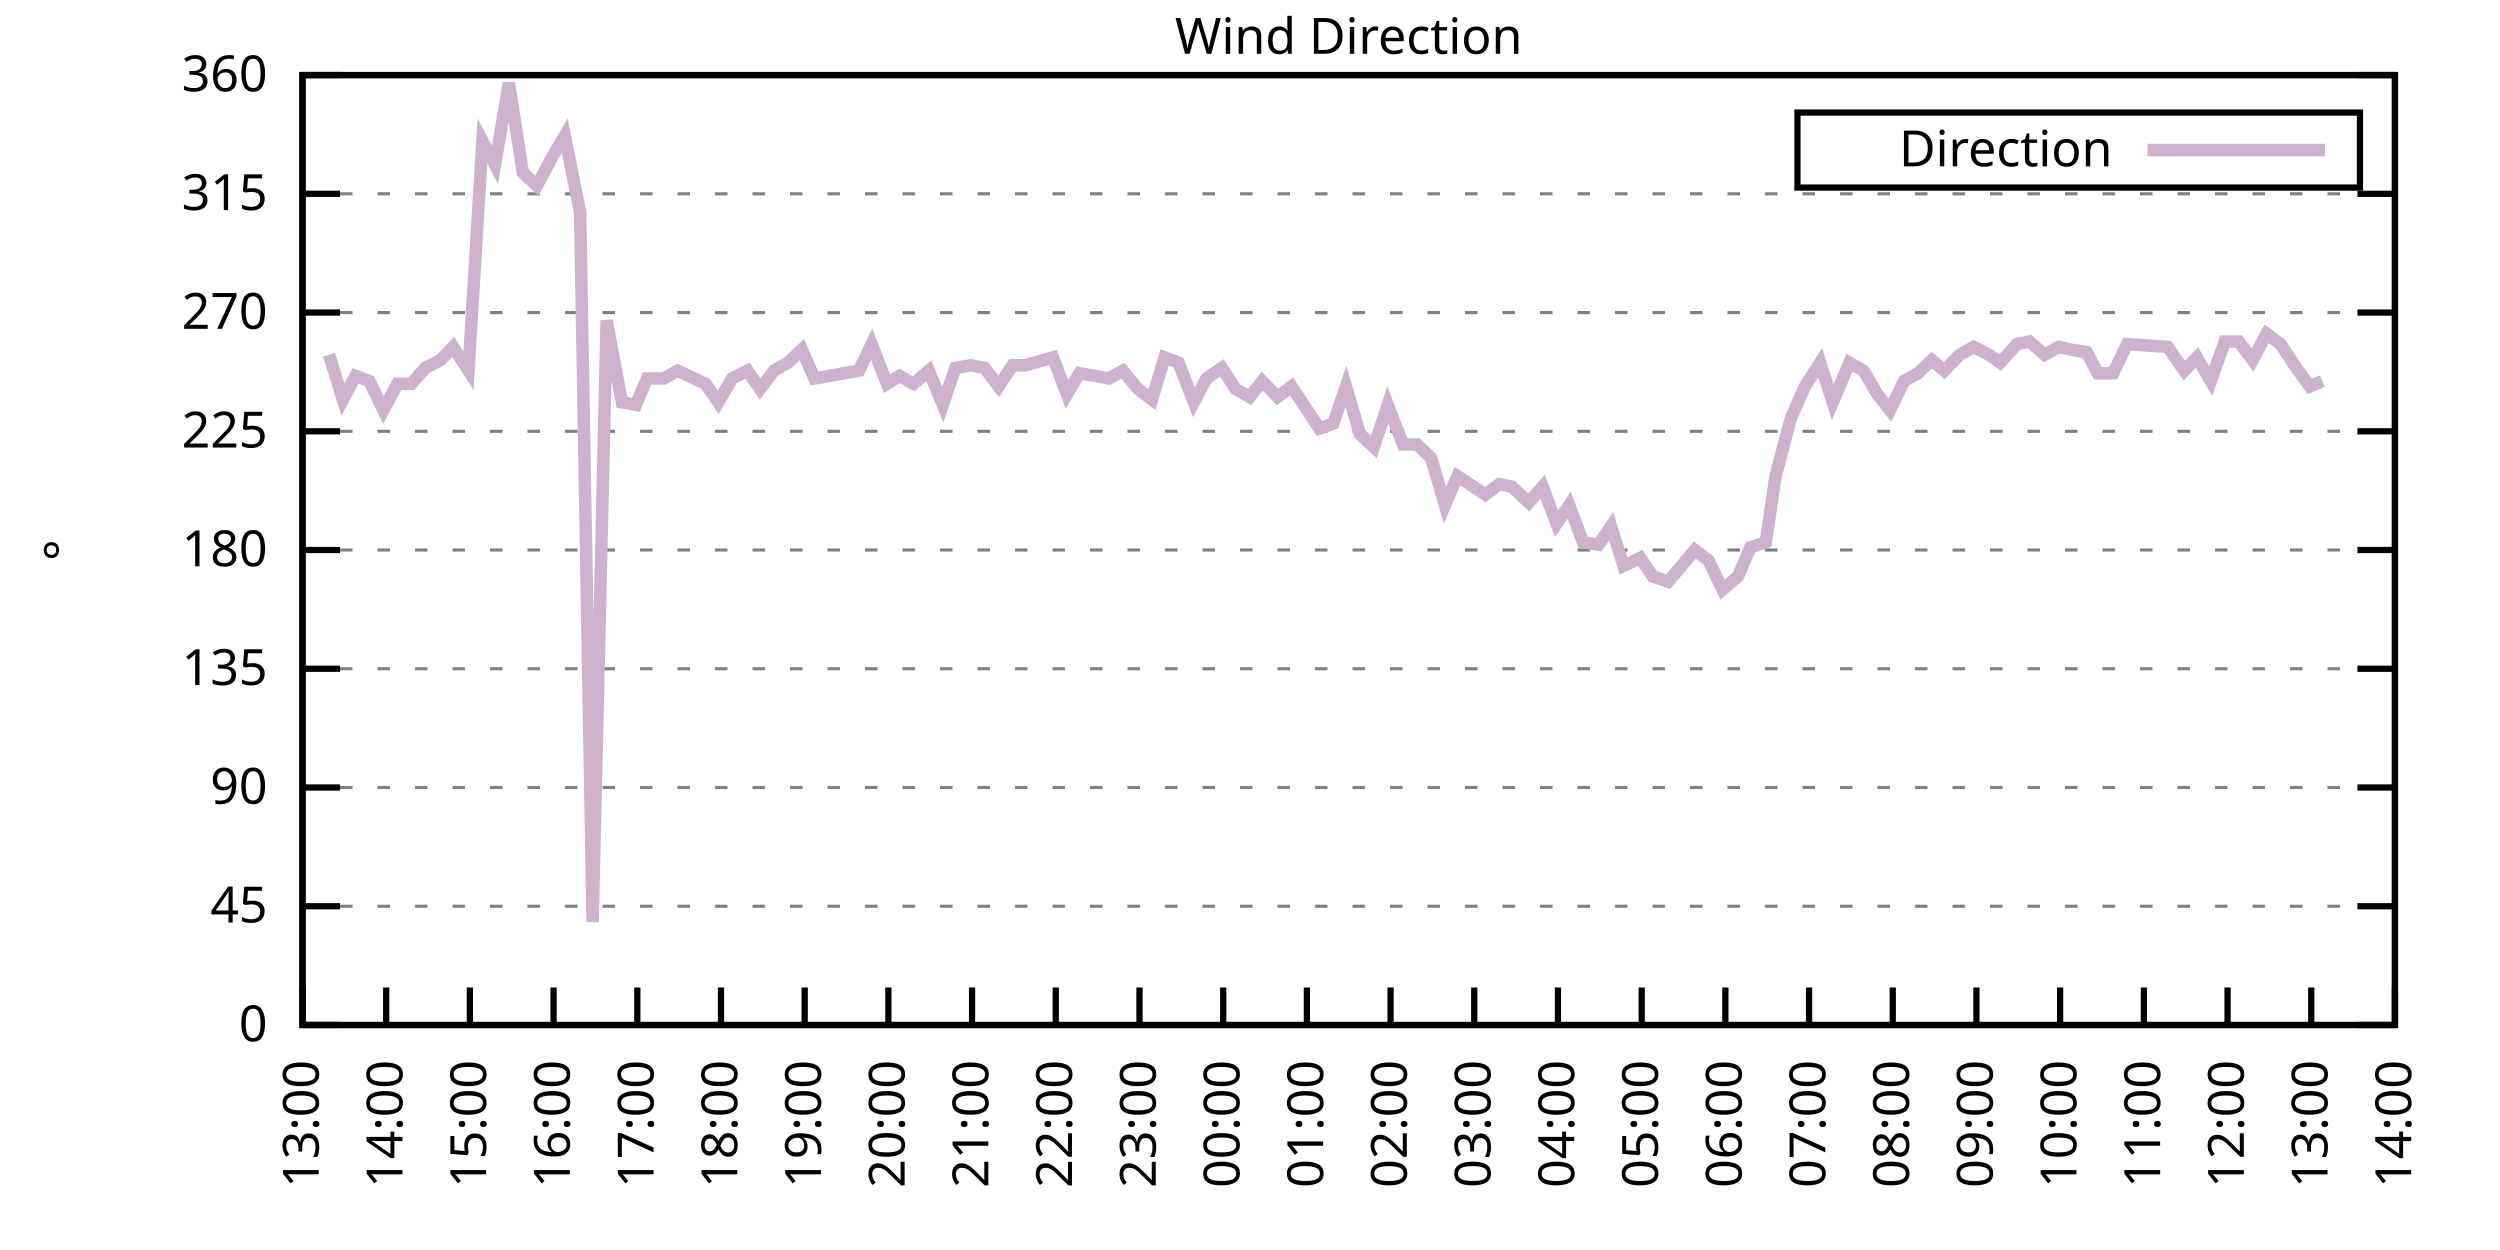
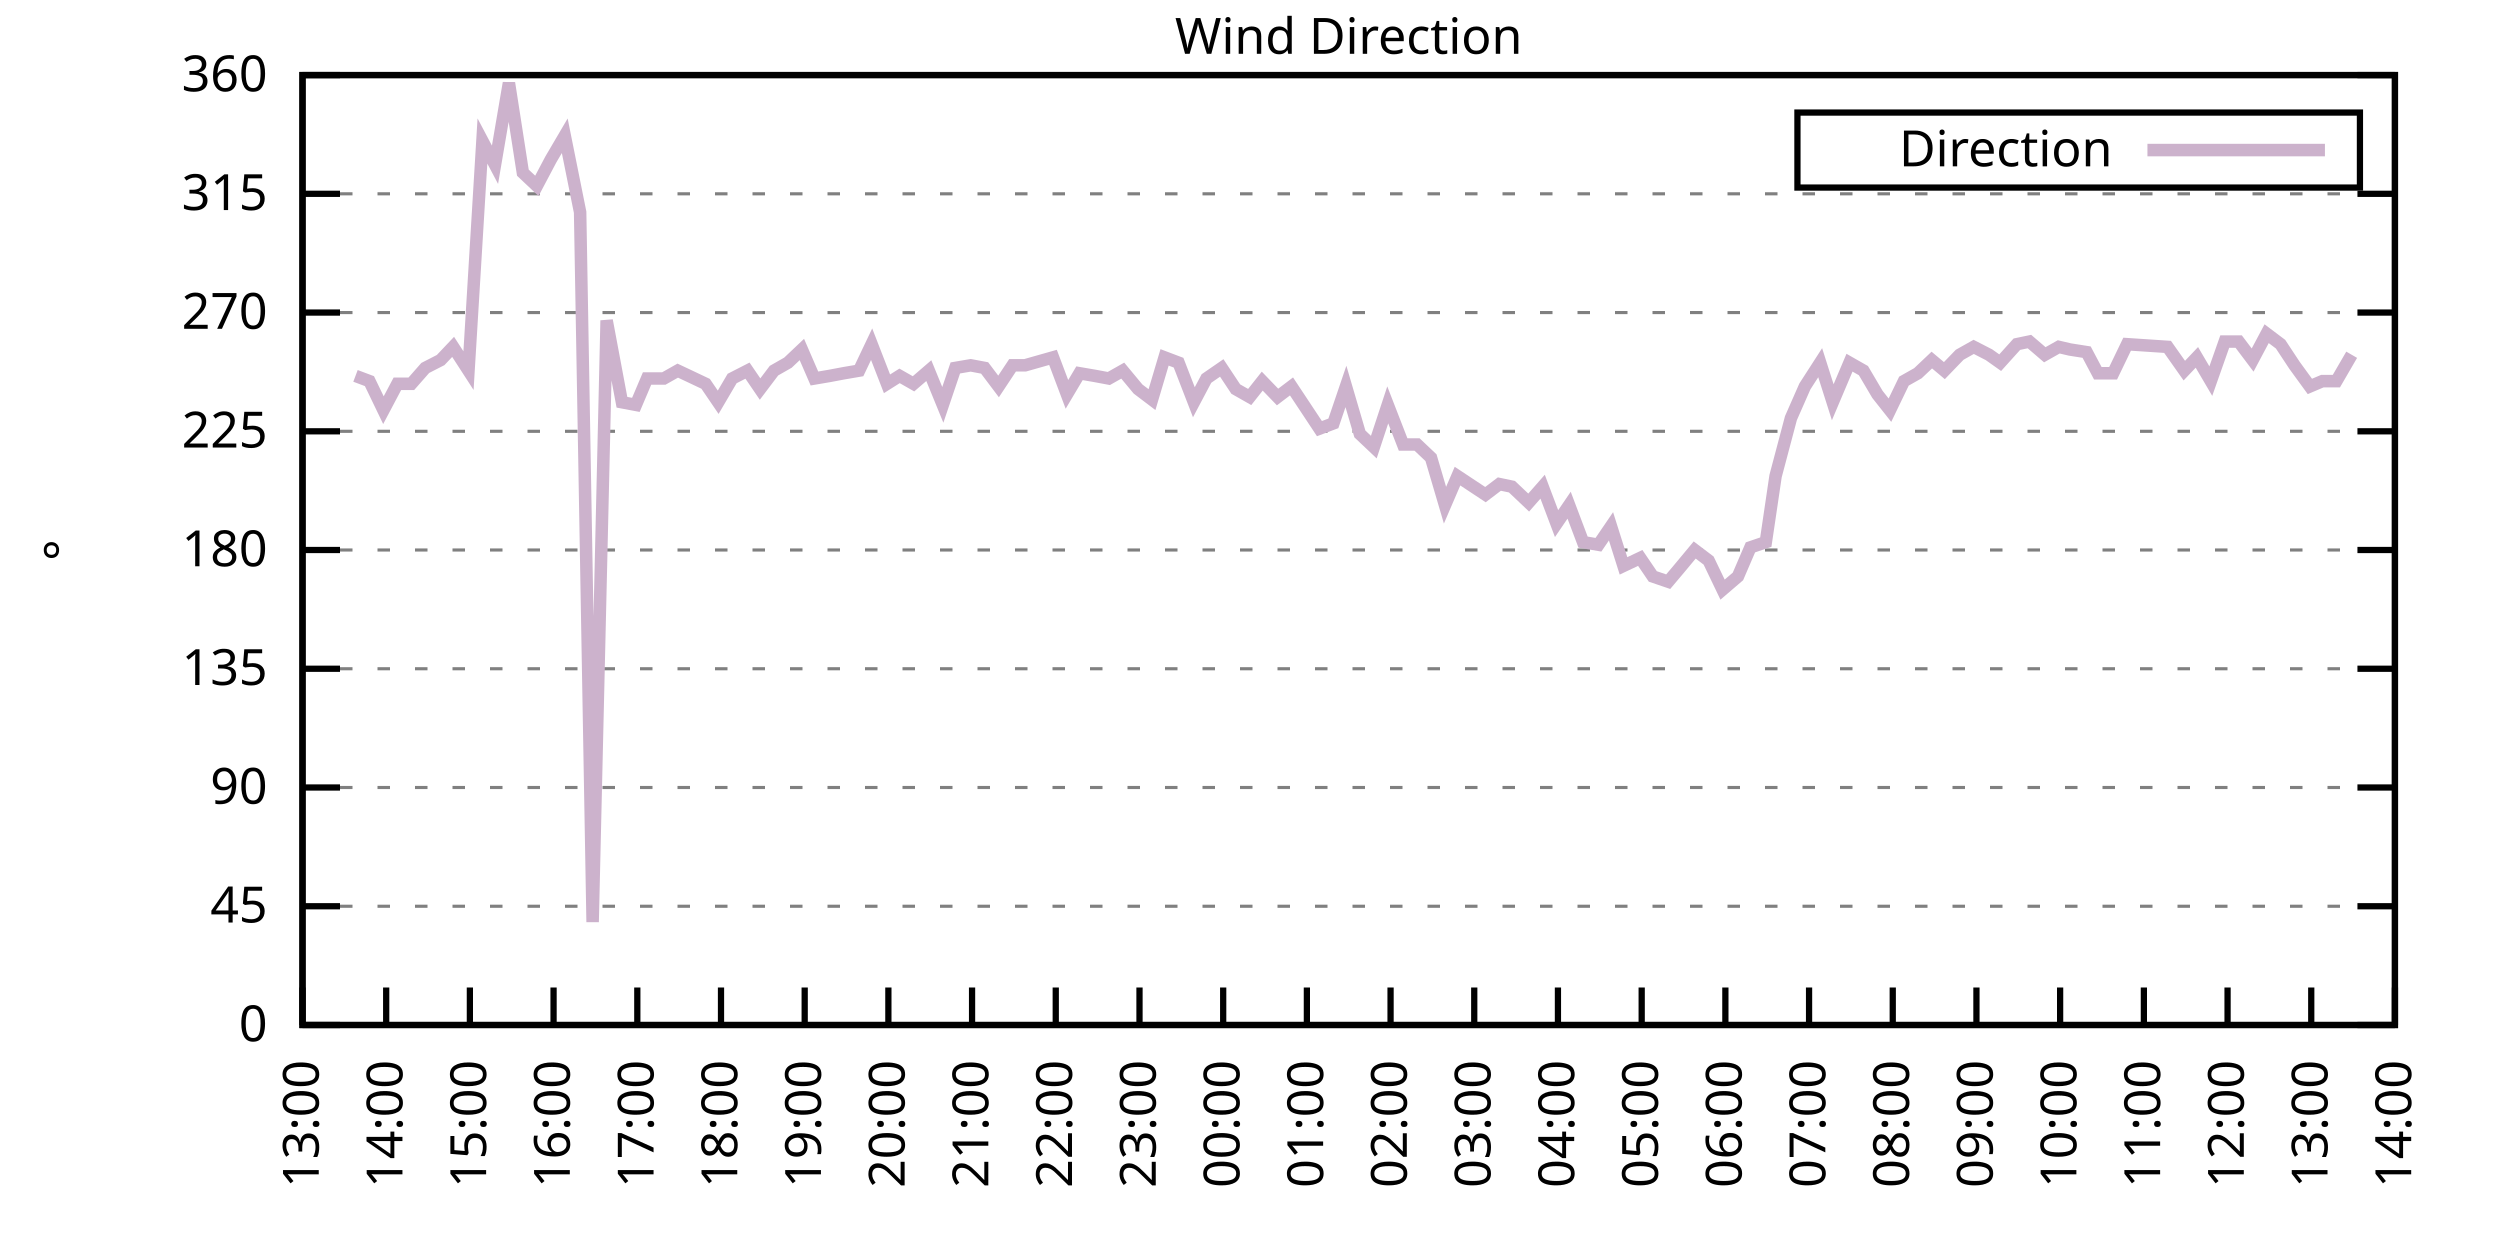
<svg xmlns="http://www.w3.org/2000/svg" xmlns:xlink="http://www.w3.org/1999/xlink" width="400" height="200" viewBox="0 0 400 200">
  <g id="gnuplot_canvas">
    <rect x="0" y="0" width="400" height="200" fill="none" />
    <defs>
      <circle id="gpDot" r="0.5" stroke-width="0.5" stroke="currentColor" />
      <path id="gpPt0" stroke-width="0.333" stroke="currentColor" d="M-1,0 h2 M0,-1 v2" />
      <path id="gpPt1" stroke-width="0.333" stroke="currentColor" d="M-1,-1 L1,1 M1,-1 L-1,1" />
      <path id="gpPt2" stroke-width="0.333" stroke="currentColor" d="M-1,0 L1,0 M0,-1 L0,1 M-1,-1 L1,1 M-1,1 L1,-1" />
      <rect id="gpPt3" stroke-width="0.333" stroke="currentColor" x="-1" y="-1" width="2" height="2" />
      <rect id="gpPt4" stroke-width="0.333" stroke="currentColor" fill="currentColor" x="-1" y="-1" width="2" height="2" />
      <circle id="gpPt5" stroke-width="0.333" stroke="currentColor" cx="0" cy="0" r="1" />
      <use xlink:href="#gpPt5" id="gpPt6" fill="currentColor" stroke="none" />
      <path id="gpPt7" stroke-width="0.333" stroke="currentColor" d="M0,-1.33 L-1.33,0.67 L1.33,0.67 z" />
      <use xlink:href="#gpPt7" id="gpPt8" fill="currentColor" stroke="none" />
      <use xlink:href="#gpPt7" id="gpPt9" stroke="currentColor" transform="rotate(180)" />
      <use xlink:href="#gpPt9" id="gpPt10" fill="currentColor" stroke="none" />
      <use xlink:href="#gpPt3" id="gpPt11" stroke="currentColor" transform="rotate(45)" />
      <use xlink:href="#gpPt11" id="gpPt12" fill="currentColor" stroke="none" />
      <path id="gpPt13" stroke-width="0.333" stroke="currentColor" d="M0,1.330 L1.265,0.411 L0.782,-1.067 L-0.782,-1.076 L-1.265,0.411 z" />
      <use xlink:href="#gpPt13" id="gpPt14" fill="currentColor" stroke="none" />
      <filter id="textbox" filterUnits="objectBoundingBox" x="0" y="0" height="1" width="1">
        <feFlood flood-color="white" flood-opacity="1" result="bgnd" />
        <feComposite in="SourceGraphic" in2="bgnd" operator="atop" />
      </filter>
      <filter id="greybox" filterUnits="objectBoundingBox" x="0" y="0" height="1" width="1">
        <feFlood flood-color="lightgrey" flood-opacity="1" result="grey" />
        <feComposite in="SourceGraphic" in2="grey" operator="atop" />
      </filter>
    </defs>
    <g fill="none" color="white" stroke="currentColor" stroke-width="1.00" stroke-linecap="butt" stroke-linejoin="miter">
</g>
    <g fill="none" color="black" stroke="currentColor" stroke-width="1.00" stroke-linecap="butt" stroke-linejoin="miter">
      <g stroke="none" shape-rendering="crispEdges">
        <polygon fill="rgb(255, 255, 255)" points="48.40,164.00 383.18,164.00 383.18,12.02 48.40,12.02 " />
      </g>
    </g>
    <g fill="none" color="black" stroke="currentColor" stroke-width="1.00" stroke-linecap="butt" stroke-linejoin="miter">
</g>
    <g fill="none" color="black" stroke="black" stroke-width="0.50" stroke-linecap="butt" stroke-linejoin="miter">
</g>
    <g fill="none" color="gray" stroke="currentColor" stroke-width="0.50" stroke-linecap="butt" stroke-linejoin="miter">
      <path stroke="gray" stroke-dasharray="2,4" class="gridline" d="M48.40,164.00 L383.19,164.00  " />
    </g>
    <g fill="none" color="gray" stroke="gray" stroke-width="1.00" stroke-linecap="butt" stroke-linejoin="miter">
</g>
    <g fill="none" color="black" stroke="currentColor" stroke-width="1.00" stroke-linecap="butt" stroke-linejoin="miter">
      <path stroke="black" d="M48.40,164.00 L54.40,164.00 M383.19,164.00 L377.19,164.00  " />
      <g transform="translate(42.80,166.60)" stroke="none" fill="black" font-family="Sans" font-size="8.00" text-anchor="end">
        <text>
          <tspan font-family="Sans"> 0</tspan>
        </text>
      </g>
    </g>
    <g fill="none" color="black" stroke="currentColor" stroke-width="1.00" stroke-linecap="butt" stroke-linejoin="miter">
</g>
    <g fill="none" color="black" stroke="black" stroke-width="0.50" stroke-linecap="butt" stroke-linejoin="miter">
</g>
    <g fill="none" color="gray" stroke="currentColor" stroke-width="0.50" stroke-linecap="butt" stroke-linejoin="miter">
      <path stroke="gray" stroke-dasharray="2,4" class="gridline" d="M48.40,145.00 L383.19,145.00  " />
    </g>
    <g fill="none" color="gray" stroke="gray" stroke-width="1.00" stroke-linecap="butt" stroke-linejoin="miter">
</g>
    <g fill="none" color="black" stroke="currentColor" stroke-width="1.00" stroke-linecap="butt" stroke-linejoin="miter">
      <path stroke="black" d="M48.40,145.00 L54.40,145.00 M383.19,145.00 L377.19,145.00  " />
      <g transform="translate(42.80,147.60)" stroke="none" fill="black" font-family="Sans" font-size="8.00" text-anchor="end">
        <text>
          <tspan font-family="Sans"> 45</tspan>
        </text>
      </g>
    </g>
    <g fill="none" color="black" stroke="currentColor" stroke-width="1.00" stroke-linecap="butt" stroke-linejoin="miter">
</g>
    <g fill="none" color="black" stroke="black" stroke-width="0.50" stroke-linecap="butt" stroke-linejoin="miter">
</g>
    <g fill="none" color="gray" stroke="currentColor" stroke-width="0.50" stroke-linecap="butt" stroke-linejoin="miter">
      <path stroke="gray" stroke-dasharray="2,4" class="gridline" d="M48.40,126.00 L383.19,126.00  " />
    </g>
    <g fill="none" color="gray" stroke="gray" stroke-width="1.00" stroke-linecap="butt" stroke-linejoin="miter">
</g>
    <g fill="none" color="black" stroke="currentColor" stroke-width="1.00" stroke-linecap="butt" stroke-linejoin="miter">
      <path stroke="black" d="M48.40,126.00 L54.40,126.00 M383.19,126.00 L377.19,126.00  " />
      <g transform="translate(42.80,128.60)" stroke="none" fill="black" font-family="Sans" font-size="8.00" text-anchor="end">
        <text>
          <tspan font-family="Sans"> 90</tspan>
        </text>
      </g>
    </g>
    <g fill="none" color="black" stroke="currentColor" stroke-width="1.00" stroke-linecap="butt" stroke-linejoin="miter">
</g>
    <g fill="none" color="black" stroke="black" stroke-width="0.50" stroke-linecap="butt" stroke-linejoin="miter">
</g>
    <g fill="none" color="gray" stroke="currentColor" stroke-width="0.50" stroke-linecap="butt" stroke-linejoin="miter">
      <path stroke="gray" stroke-dasharray="2,4" class="gridline" d="M48.40,107.00 L383.19,107.00  " />
    </g>
    <g fill="none" color="gray" stroke="gray" stroke-width="1.00" stroke-linecap="butt" stroke-linejoin="miter">
</g>
    <g fill="none" color="black" stroke="currentColor" stroke-width="1.00" stroke-linecap="butt" stroke-linejoin="miter">
      <path stroke="black" d="M48.40,107.00 L54.40,107.00 M383.19,107.00 L377.19,107.00  " />
      <g transform="translate(42.80,109.60)" stroke="none" fill="black" font-family="Sans" font-size="8.00" text-anchor="end">
        <text>
          <tspan font-family="Sans"> 135</tspan>
        </text>
      </g>
    </g>
    <g fill="none" color="black" stroke="currentColor" stroke-width="1.00" stroke-linecap="butt" stroke-linejoin="miter">
</g>
    <g fill="none" color="black" stroke="black" stroke-width="0.50" stroke-linecap="butt" stroke-linejoin="miter">
</g>
    <g fill="none" color="gray" stroke="currentColor" stroke-width="0.50" stroke-linecap="butt" stroke-linejoin="miter">
      <path stroke="gray" stroke-dasharray="2,4" class="gridline" d="M48.40,88.00 L383.19,88.00  " />
    </g>
    <g fill="none" color="gray" stroke="gray" stroke-width="1.00" stroke-linecap="butt" stroke-linejoin="miter">
</g>
    <g fill="none" color="black" stroke="currentColor" stroke-width="1.00" stroke-linecap="butt" stroke-linejoin="miter">
      <path stroke="black" d="M48.40,88.00 L54.40,88.00 M383.19,88.00 L377.19,88.00  " />
      <g transform="translate(42.80,90.60)" stroke="none" fill="black" font-family="Sans" font-size="8.00" text-anchor="end">
        <text>
          <tspan font-family="Sans"> 180</tspan>
        </text>
      </g>
    </g>
    <g fill="none" color="black" stroke="currentColor" stroke-width="1.00" stroke-linecap="butt" stroke-linejoin="miter">
</g>
    <g fill="none" color="black" stroke="black" stroke-width="0.50" stroke-linecap="butt" stroke-linejoin="miter">
</g>
    <g fill="none" color="gray" stroke="currentColor" stroke-width="0.50" stroke-linecap="butt" stroke-linejoin="miter">
      <path stroke="gray" stroke-dasharray="2,4" class="gridline" d="M48.40,69.01 L383.19,69.01  " />
    </g>
    <g fill="none" color="gray" stroke="gray" stroke-width="1.00" stroke-linecap="butt" stroke-linejoin="miter">
</g>
    <g fill="none" color="black" stroke="currentColor" stroke-width="1.00" stroke-linecap="butt" stroke-linejoin="miter">
      <path stroke="black" d="M48.40,69.01 L54.40,69.01 M383.19,69.01 L377.19,69.01  " />
      <g transform="translate(42.80,71.61)" stroke="none" fill="black" font-family="Sans" font-size="8.00" text-anchor="end">
        <text>
          <tspan font-family="Sans"> 225</tspan>
        </text>
      </g>
    </g>
    <g fill="none" color="black" stroke="currentColor" stroke-width="1.00" stroke-linecap="butt" stroke-linejoin="miter">
</g>
    <g fill="none" color="black" stroke="black" stroke-width="0.50" stroke-linecap="butt" stroke-linejoin="miter">
</g>
    <g fill="none" color="gray" stroke="currentColor" stroke-width="0.50" stroke-linecap="butt" stroke-linejoin="miter">
      <path stroke="gray" stroke-dasharray="2,4" class="gridline" d="M48.40,50.01 L383.19,50.01  " />
    </g>
    <g fill="none" color="gray" stroke="gray" stroke-width="1.00" stroke-linecap="butt" stroke-linejoin="miter">
</g>
    <g fill="none" color="black" stroke="currentColor" stroke-width="1.00" stroke-linecap="butt" stroke-linejoin="miter">
      <path stroke="black" d="M48.40,50.01 L54.40,50.01 M383.19,50.01 L377.19,50.01  " />
      <g transform="translate(42.80,52.61)" stroke="none" fill="black" font-family="Sans" font-size="8.00" text-anchor="end">
        <text>
          <tspan font-family="Sans"> 270</tspan>
        </text>
      </g>
    </g>
    <g fill="none" color="black" stroke="currentColor" stroke-width="1.00" stroke-linecap="butt" stroke-linejoin="miter">
</g>
    <g fill="none" color="black" stroke="black" stroke-width="0.50" stroke-linecap="butt" stroke-linejoin="miter">
</g>
    <g fill="none" color="gray" stroke="currentColor" stroke-width="0.50" stroke-linecap="butt" stroke-linejoin="miter">
      <path stroke="gray" stroke-dasharray="2,4" class="gridline" d="M48.40,31.01 L383.19,31.01  " />
    </g>
    <g fill="none" color="gray" stroke="gray" stroke-width="1.00" stroke-linecap="butt" stroke-linejoin="miter">
</g>
    <g fill="none" color="black" stroke="currentColor" stroke-width="1.00" stroke-linecap="butt" stroke-linejoin="miter">
      <path stroke="black" d="M48.40,31.01 L54.40,31.01 M383.19,31.01 L377.19,31.01  " />
      <g transform="translate(42.80,33.61)" stroke="none" fill="black" font-family="Sans" font-size="8.00" text-anchor="end">
        <text>
          <tspan font-family="Sans"> 315</tspan>
        </text>
      </g>
    </g>
    <g fill="none" color="black" stroke="currentColor" stroke-width="1.00" stroke-linecap="butt" stroke-linejoin="miter">
</g>
    <g fill="none" color="black" stroke="black" stroke-width="0.50" stroke-linecap="butt" stroke-linejoin="miter">
</g>
    <g fill="none" color="gray" stroke="currentColor" stroke-width="0.50" stroke-linecap="butt" stroke-linejoin="miter">
      <path stroke="gray" stroke-dasharray="2,4" class="gridline" d="M48.40,12.01 L383.19,12.01  " />
    </g>
    <g fill="none" color="gray" stroke="gray" stroke-width="1.00" stroke-linecap="butt" stroke-linejoin="miter">
</g>
    <g fill="none" color="black" stroke="currentColor" stroke-width="1.00" stroke-linecap="butt" stroke-linejoin="miter">
      <path stroke="black" d="M48.40,12.01 L54.40,12.01 M383.19,12.01 L377.19,12.01  " />
      <g transform="translate(42.80,14.61)" stroke="none" fill="black" font-family="Sans" font-size="8.00" text-anchor="end">
        <text>
          <tspan font-family="Sans"> 360</tspan>
        </text>
      </g>
    </g>
    <g fill="none" color="black" stroke="currentColor" stroke-width="1.00" stroke-linecap="butt" stroke-linejoin="miter">
      <path stroke="black" d="M48.40,164.00 L48.40,158.00  " />
      <g transform="translate(51.00,169.60) rotate(270.00)" stroke="none" fill="black" font-family="Sans" font-size="8.00" text-anchor="end">
        <text>
          <tspan font-family="Sans">13:00</tspan>
        </text>
      </g>
    </g>
    <g fill="none" color="black" stroke="currentColor" stroke-width="1.00" stroke-linecap="butt" stroke-linejoin="miter">
      <path stroke="black" d="M61.79,164.00 L61.79,158.00  " />
      <g transform="translate(64.39,169.60) rotate(270.00)" stroke="none" fill="black" font-family="Sans" font-size="8.00" text-anchor="end">
        <text>
          <tspan font-family="Sans">14:00</tspan>
        </text>
      </g>
    </g>
    <g fill="none" color="black" stroke="currentColor" stroke-width="1.00" stroke-linecap="butt" stroke-linejoin="miter">
      <path stroke="black" d="M75.18,164.00 L75.18,158.00  " />
      <g transform="translate(77.78,169.60) rotate(270.00)" stroke="none" fill="black" font-family="Sans" font-size="8.00" text-anchor="end">
        <text>
          <tspan font-family="Sans">15:00</tspan>
        </text>
      </g>
    </g>
    <g fill="none" color="black" stroke="currentColor" stroke-width="1.00" stroke-linecap="butt" stroke-linejoin="miter">
      <path stroke="black" d="M88.57,164.00 L88.57,158.00  " />
      <g transform="translate(91.17,169.60) rotate(270.00)" stroke="none" fill="black" font-family="Sans" font-size="8.00" text-anchor="end">
        <text>
          <tspan font-family="Sans">16:00</tspan>
        </text>
      </g>
    </g>
    <g fill="none" color="black" stroke="currentColor" stroke-width="1.00" stroke-linecap="butt" stroke-linejoin="miter">
      <path stroke="black" d="M101.97,164.00 L101.97,158.00  " />
      <g transform="translate(104.57,169.60) rotate(270.00)" stroke="none" fill="black" font-family="Sans" font-size="8.00" text-anchor="end">
        <text>
          <tspan font-family="Sans">17:00</tspan>
        </text>
      </g>
    </g>
    <g fill="none" color="black" stroke="currentColor" stroke-width="1.00" stroke-linecap="butt" stroke-linejoin="miter">
      <path stroke="black" d="M115.36,164.00 L115.36,158.00  " />
      <g transform="translate(117.96,169.60) rotate(270.00)" stroke="none" fill="black" font-family="Sans" font-size="8.00" text-anchor="end">
        <text>
          <tspan font-family="Sans">18:00</tspan>
        </text>
      </g>
    </g>
    <g fill="none" color="black" stroke="currentColor" stroke-width="1.00" stroke-linecap="butt" stroke-linejoin="miter">
      <path stroke="black" d="M128.75,164.00 L128.75,158.00  " />
      <g transform="translate(131.35,169.60) rotate(270.00)" stroke="none" fill="black" font-family="Sans" font-size="8.00" text-anchor="end">
        <text>
          <tspan font-family="Sans">19:00</tspan>
        </text>
      </g>
    </g>
    <g fill="none" color="black" stroke="currentColor" stroke-width="1.00" stroke-linecap="butt" stroke-linejoin="miter">
      <path stroke="black" d="M142.14,164.00 L142.14,158.00  " />
      <g transform="translate(144.74,169.60) rotate(270.00)" stroke="none" fill="black" font-family="Sans" font-size="8.00" text-anchor="end">
        <text>
          <tspan font-family="Sans">20:00</tspan>
        </text>
      </g>
    </g>
    <g fill="none" color="black" stroke="currentColor" stroke-width="1.00" stroke-linecap="butt" stroke-linejoin="miter">
      <path stroke="black" d="M155.53,164.00 L155.53,158.00  " />
      <g transform="translate(158.13,169.60) rotate(270.00)" stroke="none" fill="black" font-family="Sans" font-size="8.00" text-anchor="end">
        <text>
          <tspan font-family="Sans">21:00</tspan>
        </text>
      </g>
    </g>
    <g fill="none" color="black" stroke="currentColor" stroke-width="1.00" stroke-linecap="butt" stroke-linejoin="miter">
      <path stroke="black" d="M168.92,164.00 L168.92,158.00  " />
      <g transform="translate(171.52,169.60) rotate(270.00)" stroke="none" fill="black" font-family="Sans" font-size="8.00" text-anchor="end">
        <text>
          <tspan font-family="Sans">22:00</tspan>
        </text>
      </g>
    </g>
    <g fill="none" color="black" stroke="currentColor" stroke-width="1.00" stroke-linecap="butt" stroke-linejoin="miter">
      <path stroke="black" d="M182.32,164.00 L182.32,158.00  " />
      <g transform="translate(184.92,169.60) rotate(270.00)" stroke="none" fill="black" font-family="Sans" font-size="8.00" text-anchor="end">
        <text>
          <tspan font-family="Sans">23:00</tspan>
        </text>
      </g>
    </g>
    <g fill="none" color="black" stroke="currentColor" stroke-width="1.00" stroke-linecap="butt" stroke-linejoin="miter">
      <path stroke="black" d="M195.71,164.00 L195.71,158.00  " />
      <g transform="translate(198.31,169.60) rotate(270.00)" stroke="none" fill="black" font-family="Sans" font-size="8.00" text-anchor="end">
        <text>
          <tspan font-family="Sans">00:00</tspan>
        </text>
      </g>
    </g>
    <g fill="none" color="black" stroke="currentColor" stroke-width="1.00" stroke-linecap="butt" stroke-linejoin="miter">
      <path stroke="black" d="M209.10,164.00 L209.10,158.00  " />
      <g transform="translate(211.70,169.60) rotate(270.00)" stroke="none" fill="black" font-family="Sans" font-size="8.00" text-anchor="end">
        <text>
          <tspan font-family="Sans">01:00</tspan>
        </text>
      </g>
    </g>
    <g fill="none" color="black" stroke="currentColor" stroke-width="1.00" stroke-linecap="butt" stroke-linejoin="miter">
      <path stroke="black" d="M222.49,164.00 L222.49,158.00  " />
      <g transform="translate(225.09,169.60) rotate(270.00)" stroke="none" fill="black" font-family="Sans" font-size="8.00" text-anchor="end">
        <text>
          <tspan font-family="Sans">02:00</tspan>
        </text>
      </g>
    </g>
    <g fill="none" color="black" stroke="currentColor" stroke-width="1.00" stroke-linecap="butt" stroke-linejoin="miter">
      <path stroke="black" d="M235.88,164.00 L235.88,158.00  " />
      <g transform="translate(238.48,169.60) rotate(270.00)" stroke="none" fill="black" font-family="Sans" font-size="8.00" text-anchor="end">
        <text>
          <tspan font-family="Sans">03:00</tspan>
        </text>
      </g>
    </g>
    <g fill="none" color="black" stroke="currentColor" stroke-width="1.00" stroke-linecap="butt" stroke-linejoin="miter">
      <path stroke="black" d="M249.27,164.00 L249.27,158.00  " />
      <g transform="translate(251.87,169.60) rotate(270.00)" stroke="none" fill="black" font-family="Sans" font-size="8.00" text-anchor="end">
        <text>
          <tspan font-family="Sans">04:00</tspan>
        </text>
      </g>
    </g>
    <g fill="none" color="black" stroke="currentColor" stroke-width="1.00" stroke-linecap="butt" stroke-linejoin="miter">
      <path stroke="black" d="M262.67,164.00 L262.67,158.00  " />
      <g transform="translate(265.27,169.60) rotate(270.00)" stroke="none" fill="black" font-family="Sans" font-size="8.00" text-anchor="end">
        <text>
          <tspan font-family="Sans">05:00</tspan>
        </text>
      </g>
    </g>
    <g fill="none" color="black" stroke="currentColor" stroke-width="1.00" stroke-linecap="butt" stroke-linejoin="miter">
      <path stroke="black" d="M276.06,164.00 L276.06,158.00  " />
      <g transform="translate(278.66,169.60) rotate(270.00)" stroke="none" fill="black" font-family="Sans" font-size="8.00" text-anchor="end">
        <text>
          <tspan font-family="Sans">06:00</tspan>
        </text>
      </g>
    </g>
    <g fill="none" color="black" stroke="currentColor" stroke-width="1.00" stroke-linecap="butt" stroke-linejoin="miter">
      <path stroke="black" d="M289.45,164.00 L289.45,158.00  " />
      <g transform="translate(292.05,169.60) rotate(270.00)" stroke="none" fill="black" font-family="Sans" font-size="8.00" text-anchor="end">
        <text>
          <tspan font-family="Sans">07:00</tspan>
        </text>
      </g>
    </g>
    <g fill="none" color="black" stroke="currentColor" stroke-width="1.00" stroke-linecap="butt" stroke-linejoin="miter">
      <path stroke="black" d="M302.84,164.00 L302.84,158.00  " />
      <g transform="translate(305.44,169.60) rotate(270.00)" stroke="none" fill="black" font-family="Sans" font-size="8.00" text-anchor="end">
        <text>
          <tspan font-family="Sans">08:00</tspan>
        </text>
      </g>
    </g>
    <g fill="none" color="black" stroke="currentColor" stroke-width="1.00" stroke-linecap="butt" stroke-linejoin="miter">
      <path stroke="black" d="M316.23,164.00 L316.23,158.00  " />
      <g transform="translate(318.83,169.60) rotate(270.00)" stroke="none" fill="black" font-family="Sans" font-size="8.00" text-anchor="end">
        <text>
          <tspan font-family="Sans">09:00</tspan>
        </text>
      </g>
    </g>
    <g fill="none" color="black" stroke="currentColor" stroke-width="1.00" stroke-linecap="butt" stroke-linejoin="miter">
      <path stroke="black" d="M329.62,164.00 L329.62,158.00  " />
      <g transform="translate(332.22,169.60) rotate(270.00)" stroke="none" fill="black" font-family="Sans" font-size="8.00" text-anchor="end">
        <text>
          <tspan font-family="Sans">10:00</tspan>
        </text>
      </g>
    </g>
    <g fill="none" color="black" stroke="currentColor" stroke-width="1.00" stroke-linecap="butt" stroke-linejoin="miter">
      <path stroke="black" d="M343.02,164.00 L343.02,158.00  " />
      <g transform="translate(345.62,169.60) rotate(270.00)" stroke="none" fill="black" font-family="Sans" font-size="8.00" text-anchor="end">
        <text>
          <tspan font-family="Sans">11:00</tspan>
        </text>
      </g>
    </g>
    <g fill="none" color="black" stroke="currentColor" stroke-width="1.00" stroke-linecap="butt" stroke-linejoin="miter">
      <path stroke="black" d="M356.41,164.00 L356.41,158.00  " />
      <g transform="translate(359.01,169.60) rotate(270.00)" stroke="none" fill="black" font-family="Sans" font-size="8.00" text-anchor="end">
        <text>
          <tspan font-family="Sans">12:00</tspan>
        </text>
      </g>
    </g>
    <g fill="none" color="black" stroke="currentColor" stroke-width="1.00" stroke-linecap="butt" stroke-linejoin="miter">
      <path stroke="black" d="M369.80,164.00 L369.80,158.00  " />
      <g transform="translate(372.40,169.60) rotate(270.00)" stroke="none" fill="black" font-family="Sans" font-size="8.00" text-anchor="end">
        <text>
          <tspan font-family="Sans">13:00</tspan>
        </text>
      </g>
    </g>
    <g fill="none" color="black" stroke="currentColor" stroke-width="1.00" stroke-linecap="butt" stroke-linejoin="miter">
      <path stroke="black" d="M383.19,164.00 L383.19,158.00  " />
      <g transform="translate(385.79,169.60) rotate(270.00)" stroke="none" fill="black" font-family="Sans" font-size="8.00" text-anchor="end">
        <text>
          <tspan font-family="Sans">14:00</tspan>
        </text>
      </g>
    </g>
    <g fill="none" color="black" stroke="currentColor" stroke-width="1.00" stroke-linecap="butt" stroke-linejoin="miter">
</g>
    <g fill="none" color="black" stroke="currentColor" stroke-width="1.00" stroke-linecap="butt" stroke-linejoin="miter">
      <path stroke="black" d="M48.40,12.01 L48.40,164.00 L383.19,164.00 L383.19,12.01 L48.40,12.01 Z  " />
    </g>
    <g fill="none" color="black" stroke="currentColor" stroke-width="1.00" stroke-linecap="butt" stroke-linejoin="miter">
</g>
    <g fill="none" color="black" stroke="currentColor" stroke-width="1.00" stroke-linecap="butt" stroke-linejoin="miter">
      <path stroke="black" d="M287.59,30.01 L287.59,18.01 L377.59,18.01 L377.59,30.01 L287.59,30.01 Z  " />
    </g>
    <g id="Wind_direction_plot_1">
      <g fill="none" color="white" stroke="black" stroke-width="2.00" stroke-linecap="butt" stroke-linejoin="miter">
</g>
      <g fill="none" color="black" stroke="currentColor" stroke-width="2.00" stroke-linecap="butt" stroke-linejoin="miter">
        <g transform="translate(337.99,26.61)" stroke="none" fill="black" font-family="Sans" font-size="8.00" text-anchor="end">
          <text>
            <tspan font-family="Sans">Direction</tspan>
          </text>
        </g>
      </g>
      <g fill="none" color="black" stroke="currentColor" stroke-width="2.00" stroke-linecap="butt" stroke-linejoin="miter">
-         <path stroke="rgb(204, 178, 204)" d="M343.59,24.01 L371.99,24.01 M52.64,56.76 L54.87,63.94 L56.88,60.14 L59.11,60.98 L61.35,65.63 L63.58,61.41   L65.81,61.41 L68.04,58.87 L70.50,57.61 L72.50,55.50 L74.96,59.30 L77.19,22.56 L79.20,26.36 L81.43,13.28   L83.66,27.63 L85.90,29.74 L88.13,25.52 L90.36,21.72 L92.82,33.96 L94.82,147.53 L97.06,51.27 L99.51,64.36   L101.74,64.78 L103.53,60.56 L106.21,60.56 L108.44,59.30 L110.22,60.14 L112.90,61.41 L114.91,64.36 L117.14,60.56   L119.60,59.30 L121.61,62.25 L123.84,59.30 L126.07,58.03 L128.30,55.92 L130.31,60.56 L132.77,60.14 L135.00,59.72   L137.45,59.30 L139.46,55.07 L141.92,61.41 L143.93,60.14 L146.16,61.41 L148.61,59.30 L150.85,64.78 L152.85,58.87   L155.31,58.45 L157.54,58.87 L159.77,61.83 L162.01,58.45 L164.01,58.45 L168.48,57.18 L170.71,63.10 L172.72,59.72   L175.17,60.14 L177.41,60.56 L179.64,59.30 L182.09,62.25 L184.32,63.94 L186.33,57.18 L188.57,58.03 L191.02,64.36   L193.03,60.56 L195.48,58.87 L197.72,62.25 L199.95,63.52 L201.96,60.98 L204.41,63.52 L206.64,61.83 L208.88,65.21   L211.11,68.58 L213.34,67.74 L215.35,61.83 L217.58,69.43 L219.81,71.54 L222.04,64.78 L224.50,71.12 L226.73,71.12   L228.96,73.23 L231.20,80.83 L233.20,76.18 L237.67,79.14 L239.90,77.45 L241.91,77.87 L244.59,80.41 L246.82,77.87   L249.05,83.78 L251.06,80.83 L253.29,86.74 L255.75,87.16 L257.76,84.21 L259.76,90.54 L262.44,89.27 L264.45,92.23   L266.91,93.07 L268.69,90.96 L271.15,88.00 L273.38,89.69 L275.61,94.34 L278.07,92.23 L280.07,87.58 L282.53,86.74   L284.09,76.18 L286.55,66.90 L288.78,61.83 L291.23,58.03 L293.24,64.36 L295.92,58.03 L298.15,59.30 L300.39,63.10   L302.39,65.63 L304.63,60.98 L306.86,59.72 L309.09,57.61 L311.10,59.30 L313.55,56.76 L315.79,55.50 L318.24,56.76   L320.03,58.03 L322.70,55.07 L324.71,54.65 L327.17,56.76 L329.40,55.50 L331.19,55.92 L333.86,56.34 L335.65,59.72   L338.10,59.72 L340.34,55.07 L346.81,55.50 L349.49,59.30 L351.50,57.18 L353.73,60.98 L355.96,54.65 L358.19,54.65   L360.42,57.61 L362.66,53.39 L364.89,55.07 L367.12,58.45 L369.58,61.83 L371.58,60.98  " />
+         <path stroke="rgb(204, 178, 204)" d="M343.59,24.01 L371.99,24.01 M56.88,60.14 L59.11,60.98 L61.35,65.63 L63.58,61.41 L65.81,61.41 L68.04,58.87   L70.50,57.61 L72.50,55.50 L74.96,59.30 L77.19,22.56 L79.20,26.36 L81.43,13.28 L83.66,27.63 L85.90,29.74   L88.13,25.52 L90.36,21.72 L92.82,33.96 L94.82,147.53 L97.06,51.27 L99.51,64.36 L101.74,64.78 L103.53,60.56   L106.21,60.56 L108.44,59.30 L110.22,60.14 L112.90,61.41 L114.91,64.36 L117.14,60.56 L119.60,59.30 L121.61,62.25   L123.84,59.30 L126.07,58.03 L128.30,55.92 L130.31,60.56 L132.77,60.14 L135.00,59.72 L137.45,59.30 L139.46,55.07   L141.92,61.41 L143.93,60.14 L146.16,61.41 L148.61,59.30 L150.85,64.78 L152.85,58.87 L155.31,58.45 L157.54,58.87   L159.77,61.83 L162.01,58.45 L164.01,58.45 L168.48,57.18 L170.71,63.10 L172.72,59.72 L175.17,60.14 L177.41,60.56   L179.64,59.30 L182.09,62.25 L184.32,63.94 L186.33,57.18 L188.57,58.03 L191.02,64.36 L193.03,60.56 L195.48,58.87   L197.72,62.25 L199.95,63.52 L201.96,60.98 L204.41,63.52 L206.64,61.83 L208.88,65.21 L211.11,68.58 L213.34,67.74   L215.35,61.83 L217.58,69.43 L219.81,71.54 L222.04,64.78 L224.50,71.12 L226.73,71.12 L228.96,73.23 L231.20,80.83   L233.20,76.18 L237.67,79.14 L239.90,77.45 L241.91,77.87 L244.59,80.41 L246.82,77.87 L249.05,83.78 L251.06,80.83   L253.29,86.74 L255.75,87.16 L257.76,84.21 L259.76,90.54 L262.44,89.27 L264.45,92.23 L266.91,93.07 L268.69,90.96   L271.15,88.00 L273.38,89.69 L275.61,94.34 L278.07,92.23 L280.07,87.58 L282.53,86.74 L284.09,76.18 L286.55,66.90   L288.78,61.83 L291.23,58.03 L293.24,64.36 L295.92,58.03 L298.15,59.30 L300.39,63.10 L302.39,65.63 L304.63,60.98   L306.86,59.72 L309.09,57.61 L311.10,59.30 L313.55,56.76 L315.79,55.50 L318.24,56.76 L320.03,58.03 L322.70,55.07   L324.71,54.65 L327.17,56.76 L329.40,55.50 L331.19,55.92 L333.86,56.34 L335.65,59.72 L338.10,59.72 L340.34,55.07   L346.81,55.50 L349.49,59.30 L351.50,57.18 L353.73,60.98 L355.96,54.65 L358.19,54.65 L360.42,57.61 L362.66,53.39   L364.89,55.07 L367.12,58.45 L369.58,61.83 L371.58,60.98 L373.82,60.98 L376.27,56.76  " />
      </g>
    </g>
    <g fill="none" color="black" stroke="currentColor" stroke-width="2.00" stroke-linecap="butt" stroke-linejoin="miter">
</g>
    <g fill="none" color="black" stroke="black" stroke-width="1.00" stroke-linecap="butt" stroke-linejoin="miter">
</g>
    <g fill="none" color="black" stroke="currentColor" stroke-width="1.00" stroke-linecap="butt" stroke-linejoin="miter">
      <path stroke="black" d="M48.40,12.01 L48.40,164.00 L383.19,164.00 L383.19,12.01 L48.40,12.01 Z  " />
      <g transform="translate(12.80,88.01) rotate(270.00)" stroke="none" fill="black" font-family="Sans" font-size="8.00" text-anchor="middle">
        <text>
          <tspan font-family="Sans">°</tspan>
        </text>
      </g>
    </g>
    <g fill="none" color="black" stroke="currentColor" stroke-width="1.00" stroke-linecap="butt" stroke-linejoin="miter">
</g>
    <g fill="none" color="black" stroke="currentColor" stroke-width="1.00" stroke-linecap="butt" stroke-linejoin="miter">
      <g transform="translate(215.79,8.61)" stroke="none" fill="black" font-family="Sans" font-size="8.00" text-anchor="middle">
        <text>
          <tspan font-family="Sans">Wind Direction</tspan>
        </text>
      </g>
    </g>
    <g fill="none" color="black" stroke="currentColor" stroke-width="1.00" stroke-linecap="butt" stroke-linejoin="miter">
</g>
  </g>
</svg>
